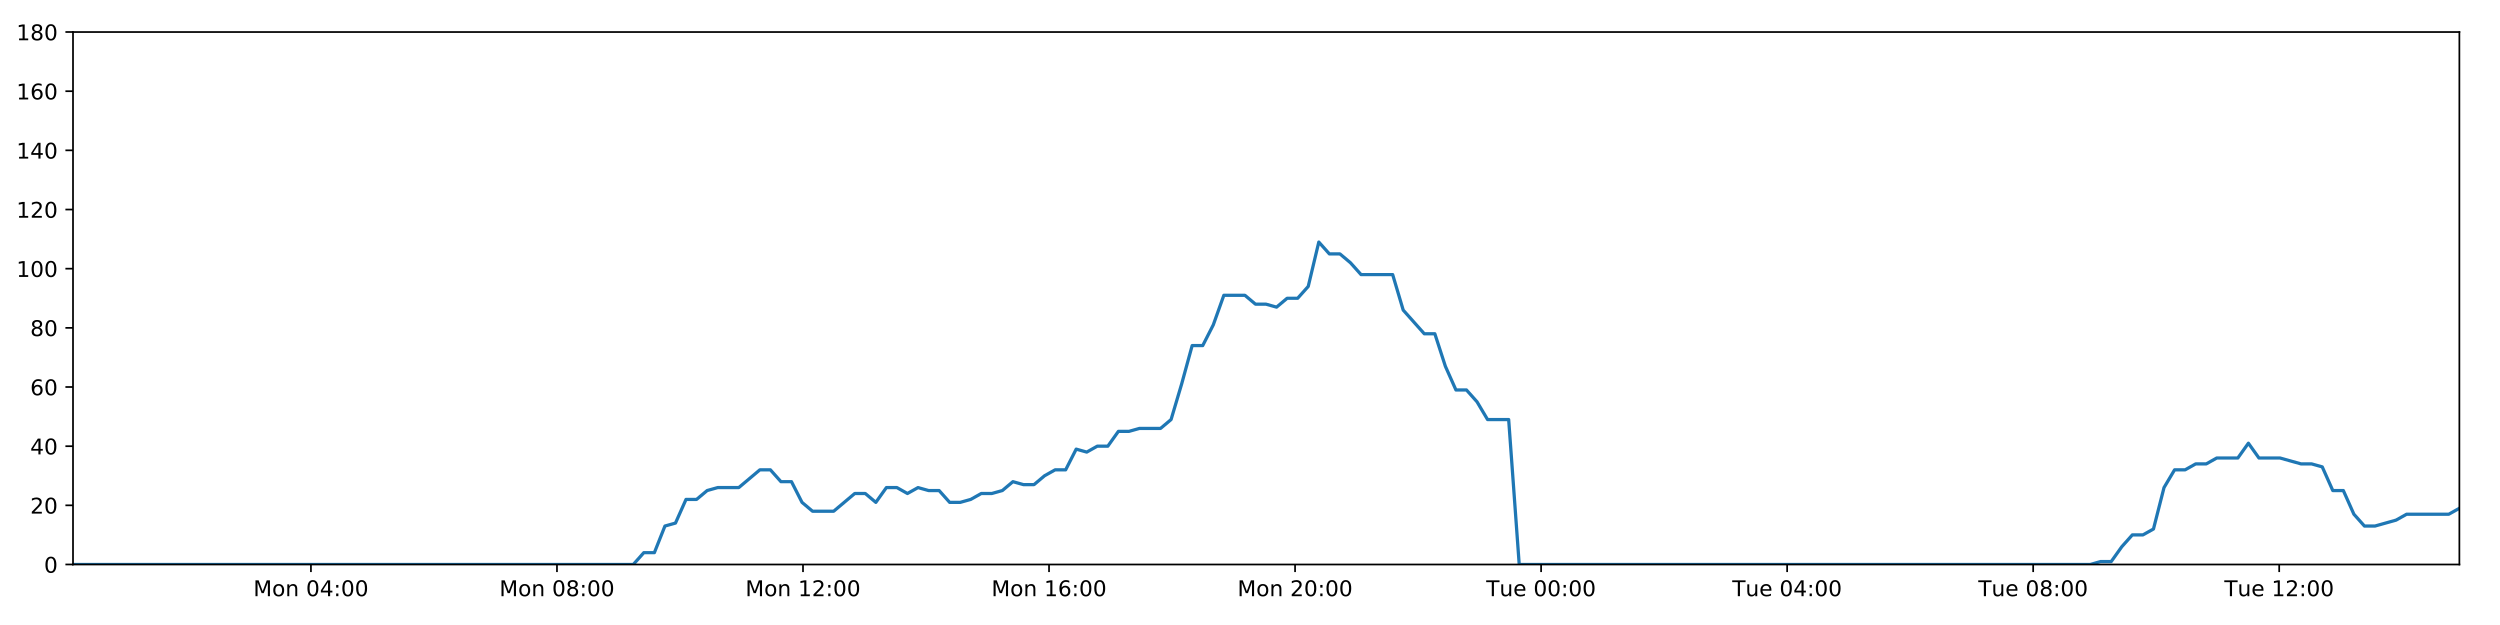
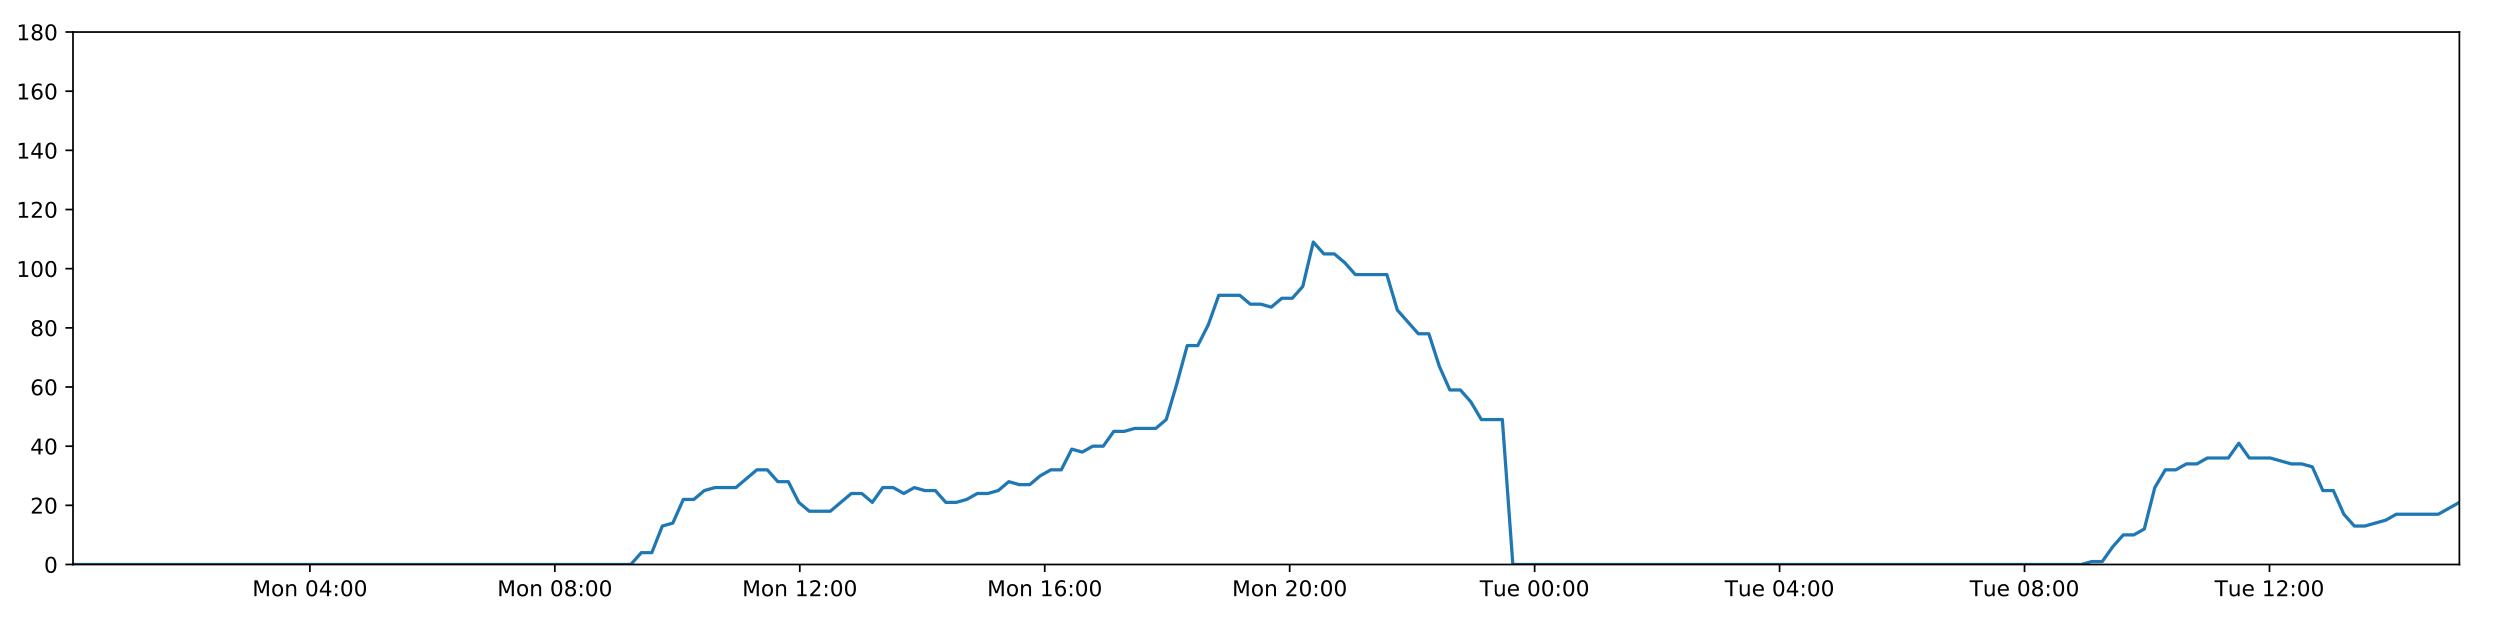
<svg xmlns="http://www.w3.org/2000/svg" xmlns:xlink="http://www.w3.org/1999/xlink" height="288pt" version="1.1" viewBox="0 0 1152 288" width="1152pt">
  <defs>
    <style type="text/css">
*{stroke-linecap:butt;stroke-linejoin:round;}
  </style>
  </defs>
  <g id="figure_1">
    <g id="patch_1">
      <path d="M 0 288  L 1152 288  L 1152 0  L 0 0  z " style="fill:#ffffff;" />
    </g>
    <g id="axes_1">
      <g id="patch_2">
        <path d="M 33.64 260.12  L 1133.28 260.12  L 1133.28 14.76  L 33.64 14.76  z " style="fill:#ffffff;" />
      </g>
      <g id="matplotlib.axis_1">
        <g id="xtick_1">
          <g id="line2d_1">
            <defs>
-               <path d="M 0 0  L 0 3.5  " id="mc94128aba8" style="stroke:#000000;stroke-width:0.8;" />
-             </defs>
-             <g>
-               <use style="stroke:#000000;stroke-width:0.8;" x="143.279" xlink:href="#mc94128aba8" y="260.12" />
+               <path d="M 0 0  L 0 3.5  " id="m36fd0f6877" style="stroke:#000000;stroke-width:0.8;" />
+             </defs>
+             <g>
+               <use style="stroke:#000000;stroke-width:0.8;" x="142.796" xlink:href="#m36fd0f6877" y="260.12" />
            </g>
          </g>
          <g id="text_1">
            <defs>
              <path d="M 9.812 72.906  L 24.516 72.906  L 43.109 23.297  L 61.812 72.906  L 76.516 72.906  L 76.516 0  L 66.891 0  L 66.891 64.016  L 48.094 14.016  L 38.188 14.016  L 19.391 64.016  L 19.391 0  L 9.812 0  z " id="DejaVuSans-77" />
              <path d="M 30.609 48.391  Q 23.391 48.391 19.188 42.75  Q 14.984 37.109 14.984 27.297  Q 14.984 17.484 19.156 11.844  Q 23.344 6.203 30.609 6.203  Q 37.797 6.203 41.984 11.859  Q 46.188 17.531 46.188 27.297  Q 46.188 37.016 41.984 42.703  Q 37.797 48.391 30.609 48.391  z M 30.609 56  Q 42.328 56 49.016 48.375  Q 55.719 40.766 55.719 27.297  Q 55.719 13.875 49.016 6.219  Q 42.328 -1.422 30.609 -1.422  Q 18.844 -1.422 12.172 6.219  Q 5.516 13.875 5.516 27.297  Q 5.516 40.766 12.172 48.375  Q 18.844 56 30.609 56  z " id="DejaVuSans-111" />
              <path d="M 54.891 33.016  L 54.891 0  L 45.906 0  L 45.906 32.719  Q 45.906 40.484 42.875 44.328  Q 39.844 48.188 33.797 48.188  Q 26.516 48.188 22.312 43.547  Q 18.109 38.922 18.109 30.906  L 18.109 0  L 9.078 0  L 9.078 54.688  L 18.109 54.688  L 18.109 46.188  Q 21.344 51.125 25.703 53.562  Q 30.078 56 35.797 56  Q 45.219 56 50.047 50.172  Q 54.891 44.344 54.891 33.016  z " id="DejaVuSans-110" />
              <path id="DejaVuSans-32" />
              <path d="M 31.781 66.406  Q 24.172 66.406 20.328 58.906  Q 16.5 51.422 16.5 36.375  Q 16.5 21.391 20.328 13.891  Q 24.172 6.391 31.781 6.391  Q 39.453 6.391 43.281 13.891  Q 47.125 21.391 47.125 36.375  Q 47.125 51.422 43.281 58.906  Q 39.453 66.406 31.781 66.406  z M 31.781 74.219  Q 44.047 74.219 50.516 64.516  Q 56.984 54.828 56.984 36.375  Q 56.984 17.969 50.516 8.266  Q 44.047 -1.422 31.781 -1.422  Q 19.531 -1.422 13.062 8.266  Q 6.594 17.969 6.594 36.375  Q 6.594 54.828 13.062 64.516  Q 19.531 74.219 31.781 74.219  z " id="DejaVuSans-48" />
              <path d="M 37.797 64.312  L 12.891 25.391  L 37.797 25.391  z M 35.203 72.906  L 47.609 72.906  L 47.609 25.391  L 58.016 25.391  L 58.016 17.188  L 47.609 17.188  L 47.609 0  L 37.797 0  L 37.797 17.188  L 4.891 17.188  L 4.891 26.703  z " id="DejaVuSans-52" />
              <path d="M 11.719 12.406  L 22.016 12.406  L 22.016 0  L 11.719 0  z M 11.719 51.703  L 22.016 51.703  L 22.016 39.312  L 11.719 39.312  z " id="DejaVuSans-58" />
            </defs>
-             <g transform="translate(116.738 274.7184)scale(0.1 -0.1)">
+             <g transform="translate(116.2549 274.7184)scale(0.1 -0.1)">
              <use xlink:href="#DejaVuSans-77" />
              <use x="86.279" xlink:href="#DejaVuSans-111" />
              <use x="147.461" xlink:href="#DejaVuSans-110" />
              <use x="210.84" xlink:href="#DejaVuSans-32" />
              <use x="242.627" xlink:href="#DejaVuSans-48" />
              <use x="306.25" xlink:href="#DejaVuSans-52" />
              <use x="369.873" xlink:href="#DejaVuSans-58" />
              <use x="403.564" xlink:href="#DejaVuSans-48" />
              <use x="467.188" xlink:href="#DejaVuSans-48" />
            </g>
          </g>
        </g>
        <g id="xtick_2">
          <g id="line2d_2">
            <g>
-               <use style="stroke:#000000;stroke-width:0.8;" x="256.651" xlink:href="#mc94128aba8" y="260.12" />
+               <use style="stroke:#000000;stroke-width:0.8;" x="255.668" xlink:href="#m36fd0f6877" y="260.12" />
            </g>
          </g>
          <g id="text_2">
            <defs>
              <path d="M 31.781 34.625  Q 24.75 34.625 20.719 30.859  Q 16.703 27.094 16.703 20.516  Q 16.703 13.922 20.719 10.156  Q 24.75 6.391 31.781 6.391  Q 38.812 6.391 42.859 10.172  Q 46.922 13.969 46.922 20.516  Q 46.922 27.094 42.891 30.859  Q 38.875 34.625 31.781 34.625  z M 21.922 38.812  Q 15.578 40.375 12.031 44.719  Q 8.5 49.078 8.5 55.328  Q 8.5 64.062 14.719 69.141  Q 20.953 74.219 31.781 74.219  Q 42.672 74.219 48.875 69.141  Q 55.078 64.062 55.078 55.328  Q 55.078 49.078 51.531 44.719  Q 48 40.375 41.703 38.812  Q 48.828 37.156 52.797 32.312  Q 56.781 27.484 56.781 20.516  Q 56.781 9.906 50.312 4.234  Q 43.844 -1.422 31.781 -1.422  Q 19.734 -1.422 13.25 4.234  Q 6.781 9.906 6.781 20.516  Q 6.781 27.484 10.781 32.312  Q 14.797 37.156 21.922 38.812  z M 18.312 54.391  Q 18.312 48.734 21.844 45.562  Q 25.391 42.391 31.781 42.391  Q 38.141 42.391 41.719 45.562  Q 45.312 48.734 45.312 54.391  Q 45.312 60.062 41.719 63.234  Q 38.141 66.406 31.781 66.406  Q 25.391 66.406 21.844 63.234  Q 18.312 60.062 18.312 54.391  z " id="DejaVuSans-56" />
            </defs>
-             <g transform="translate(230.11 274.7184)scale(0.1 -0.1)">
+             <g transform="translate(229.1274 274.7184)scale(0.1 -0.1)">
              <use xlink:href="#DejaVuSans-77" />
              <use x="86.279" xlink:href="#DejaVuSans-111" />
              <use x="147.461" xlink:href="#DejaVuSans-110" />
              <use x="210.84" xlink:href="#DejaVuSans-32" />
              <use x="242.627" xlink:href="#DejaVuSans-48" />
              <use x="306.25" xlink:href="#DejaVuSans-56" />
              <use x="369.873" xlink:href="#DejaVuSans-58" />
              <use x="403.564" xlink:href="#DejaVuSans-48" />
              <use x="467.188" xlink:href="#DejaVuSans-48" />
            </g>
          </g>
        </g>
        <g id="xtick_3">
          <g id="line2d_3">
            <g>
-               <use style="stroke:#000000;stroke-width:0.8;" x="370.023" xlink:href="#mc94128aba8" y="260.12" />
+               <use style="stroke:#000000;stroke-width:0.8;" x="368.541" xlink:href="#m36fd0f6877" y="260.12" />
            </g>
          </g>
          <g id="text_3">
            <defs>
              <path d="M 12.406 8.297  L 28.516 8.297  L 28.516 63.922  L 10.984 60.406  L 10.984 69.391  L 28.422 72.906  L 38.281 72.906  L 38.281 8.297  L 54.391 8.297  L 54.391 0  L 12.406 0  z " id="DejaVuSans-49" />
              <path d="M 19.188 8.297  L 53.609 8.297  L 53.609 0  L 7.328 0  L 7.328 8.297  Q 12.938 14.109 22.625 23.891  Q 32.328 33.688 34.812 36.531  Q 39.547 41.844 41.422 45.531  Q 43.312 49.219 43.312 52.781  Q 43.312 58.594 39.234 62.25  Q 35.156 65.922 28.609 65.922  Q 23.969 65.922 18.812 64.312  Q 13.672 62.703 7.812 59.422  L 7.812 69.391  Q 13.766 71.781 18.938 73  Q 24.125 74.219 28.422 74.219  Q 39.75 74.219 46.484 68.547  Q 53.219 62.891 53.219 53.422  Q 53.219 48.922 51.531 44.891  Q 49.859 40.875 45.406 35.406  Q 44.188 33.984 37.641 27.219  Q 31.109 20.453 19.188 8.297  z " id="DejaVuSans-50" />
            </defs>
-             <g transform="translate(343.4821 274.7184)scale(0.1 -0.1)">
+             <g transform="translate(341.9999 274.7184)scale(0.1 -0.1)">
              <use xlink:href="#DejaVuSans-77" />
              <use x="86.279" xlink:href="#DejaVuSans-111" />
              <use x="147.461" xlink:href="#DejaVuSans-110" />
              <use x="210.84" xlink:href="#DejaVuSans-32" />
              <use x="242.627" xlink:href="#DejaVuSans-49" />
              <use x="306.25" xlink:href="#DejaVuSans-50" />
              <use x="369.873" xlink:href="#DejaVuSans-58" />
              <use x="403.564" xlink:href="#DejaVuSans-48" />
              <use x="467.188" xlink:href="#DejaVuSans-48" />
            </g>
          </g>
        </g>
        <g id="xtick_4">
          <g id="line2d_4">
            <g>
-               <use style="stroke:#000000;stroke-width:0.8;" x="483.395" xlink:href="#mc94128aba8" y="260.12" />
+               <use style="stroke:#000000;stroke-width:0.8;" x="481.413" xlink:href="#m36fd0f6877" y="260.12" />
            </g>
          </g>
          <g id="text_4">
            <defs>
              <path d="M 33.016 40.375  Q 26.375 40.375 22.484 35.828  Q 18.609 31.297 18.609 23.391  Q 18.609 15.531 22.484 10.953  Q 26.375 6.391 33.016 6.391  Q 39.656 6.391 43.531 10.953  Q 47.406 15.531 47.406 23.391  Q 47.406 31.297 43.531 35.828  Q 39.656 40.375 33.016 40.375  z M 52.594 71.297  L 52.594 62.312  Q 48.875 64.062 45.094 64.984  Q 41.312 65.922 37.594 65.922  Q 27.828 65.922 22.672 59.328  Q 17.531 52.734 16.797 39.406  Q 19.672 43.656 24.016 45.922  Q 28.375 48.188 33.594 48.188  Q 44.578 48.188 50.953 41.516  Q 57.328 34.859 57.328 23.391  Q 57.328 12.156 50.688 5.359  Q 44.047 -1.422 33.016 -1.422  Q 20.359 -1.422 13.672 8.266  Q 6.984 17.969 6.984 36.375  Q 6.984 53.656 15.188 63.938  Q 23.391 74.219 37.203 74.219  Q 40.922 74.219 44.703 73.484  Q 48.484 72.75 52.594 71.297  z " id="DejaVuSans-54" />
            </defs>
-             <g transform="translate(456.8541 274.7184)scale(0.1 -0.1)">
+             <g transform="translate(454.8723 274.7184)scale(0.1 -0.1)">
              <use xlink:href="#DejaVuSans-77" />
              <use x="86.279" xlink:href="#DejaVuSans-111" />
              <use x="147.461" xlink:href="#DejaVuSans-110" />
              <use x="210.84" xlink:href="#DejaVuSans-32" />
              <use x="242.627" xlink:href="#DejaVuSans-49" />
              <use x="306.25" xlink:href="#DejaVuSans-54" />
              <use x="369.873" xlink:href="#DejaVuSans-58" />
              <use x="403.564" xlink:href="#DejaVuSans-48" />
              <use x="467.188" xlink:href="#DejaVuSans-48" />
            </g>
          </g>
        </g>
        <g id="xtick_5">
          <g id="line2d_5">
            <g>
-               <use style="stroke:#000000;stroke-width:0.8;" x="596.767" xlink:href="#mc94128aba8" y="260.12" />
+               <use style="stroke:#000000;stroke-width:0.8;" x="594.285" xlink:href="#m36fd0f6877" y="260.12" />
            </g>
          </g>
          <g id="text_5">
-             <g transform="translate(570.2261 274.7184)scale(0.1 -0.1)">
+             <g transform="translate(567.7448 274.7184)scale(0.1 -0.1)">
              <use xlink:href="#DejaVuSans-77" />
              <use x="86.279" xlink:href="#DejaVuSans-111" />
              <use x="147.461" xlink:href="#DejaVuSans-110" />
              <use x="210.84" xlink:href="#DejaVuSans-32" />
              <use x="242.627" xlink:href="#DejaVuSans-50" />
              <use x="306.25" xlink:href="#DejaVuSans-48" />
              <use x="369.873" xlink:href="#DejaVuSans-58" />
              <use x="403.564" xlink:href="#DejaVuSans-48" />
              <use x="467.188" xlink:href="#DejaVuSans-48" />
            </g>
          </g>
        </g>
        <g id="xtick_6">
          <g id="line2d_6">
            <g>
-               <use style="stroke:#000000;stroke-width:0.8;" x="710.139" xlink:href="#mc94128aba8" y="260.12" />
+               <use style="stroke:#000000;stroke-width:0.8;" x="707.158" xlink:href="#m36fd0f6877" y="260.12" />
            </g>
          </g>
          <g id="text_6">
            <defs>
              <path d="M -0.297 72.906  L 61.375 72.906  L 61.375 64.594  L 35.5 64.594  L 35.5 0  L 25.594 0  L 25.594 64.594  L -0.297 64.594  z " id="DejaVuSans-84" />
              <path d="M 8.5 21.578  L 8.5 54.688  L 17.484 54.688  L 17.484 21.922  Q 17.484 14.156 20.5 10.266  Q 23.531 6.391 29.594 6.391  Q 36.859 6.391 41.078 11.031  Q 45.312 15.672 45.312 23.688  L 45.312 54.688  L 54.297 54.688  L 54.297 0  L 45.312 0  L 45.312 8.406  Q 42.047 3.422 37.719 1  Q 33.406 -1.422 27.688 -1.422  Q 18.266 -1.422 13.375 4.438  Q 8.5 10.297 8.5 21.578  z M 31.109 56  z " id="DejaVuSans-117" />
              <path d="M 56.203 29.594  L 56.203 25.203  L 14.891 25.203  Q 15.484 15.922 20.484 11.062  Q 25.484 6.203 34.422 6.203  Q 39.594 6.203 44.453 7.469  Q 49.312 8.734 54.109 11.281  L 54.109 2.781  Q 49.266 0.734 44.188 -0.344  Q 39.109 -1.422 33.891 -1.422  Q 20.797 -1.422 13.156 6.188  Q 5.516 13.812 5.516 26.812  Q 5.516 40.234 12.766 48.109  Q 20.016 56 32.328 56  Q 43.359 56 49.781 48.891  Q 56.203 41.797 56.203 29.594  z M 47.219 32.234  Q 47.125 39.594 43.094 43.984  Q 39.062 48.391 32.422 48.391  Q 24.906 48.391 20.391 44.141  Q 15.875 39.891 15.188 32.172  z " id="DejaVuSans-101" />
            </defs>
-             <g transform="translate(684.8528 274.7184)scale(0.1 -0.1)">
+             <g transform="translate(681.872 274.7184)scale(0.1 -0.1)">
              <use xlink:href="#DejaVuSans-84" />
              <use x="60.85" xlink:href="#DejaVuSans-117" />
              <use x="124.229" xlink:href="#DejaVuSans-101" />
              <use x="185.752" xlink:href="#DejaVuSans-32" />
              <use x="217.539" xlink:href="#DejaVuSans-48" />
              <use x="281.162" xlink:href="#DejaVuSans-48" />
              <use x="344.785" xlink:href="#DejaVuSans-58" />
              <use x="378.477" xlink:href="#DejaVuSans-48" />
              <use x="442.1" xlink:href="#DejaVuSans-48" />
            </g>
          </g>
        </g>
        <g id="xtick_7">
          <g id="line2d_7">
            <g>
-               <use style="stroke:#000000;stroke-width:0.8;" x="823.511" xlink:href="#mc94128aba8" y="260.12" />
+               <use style="stroke:#000000;stroke-width:0.8;" x="820.03" xlink:href="#m36fd0f6877" y="260.12" />
            </g>
          </g>
          <g id="text_7">
-             <g transform="translate(798.2248 274.7184)scale(0.1 -0.1)">
+             <g transform="translate(794.7445 274.7184)scale(0.1 -0.1)">
              <use xlink:href="#DejaVuSans-84" />
              <use x="60.85" xlink:href="#DejaVuSans-117" />
              <use x="124.229" xlink:href="#DejaVuSans-101" />
              <use x="185.752" xlink:href="#DejaVuSans-32" />
              <use x="217.539" xlink:href="#DejaVuSans-48" />
              <use x="281.162" xlink:href="#DejaVuSans-52" />
              <use x="344.785" xlink:href="#DejaVuSans-58" />
              <use x="378.477" xlink:href="#DejaVuSans-48" />
              <use x="442.1" xlink:href="#DejaVuSans-48" />
            </g>
          </g>
        </g>
        <g id="xtick_8">
          <g id="line2d_8">
            <g>
-               <use style="stroke:#000000;stroke-width:0.8;" x="936.883" xlink:href="#mc94128aba8" y="260.12" />
+               <use style="stroke:#000000;stroke-width:0.8;" x="932.903" xlink:href="#m36fd0f6877" y="260.12" />
            </g>
          </g>
          <g id="text_8">
-             <g transform="translate(911.5968 274.7184)scale(0.1 -0.1)">
+             <g transform="translate(907.6169 274.7184)scale(0.1 -0.1)">
              <use xlink:href="#DejaVuSans-84" />
              <use x="60.85" xlink:href="#DejaVuSans-117" />
              <use x="124.229" xlink:href="#DejaVuSans-101" />
              <use x="185.752" xlink:href="#DejaVuSans-32" />
              <use x="217.539" xlink:href="#DejaVuSans-48" />
              <use x="281.162" xlink:href="#DejaVuSans-56" />
              <use x="344.785" xlink:href="#DejaVuSans-58" />
              <use x="378.477" xlink:href="#DejaVuSans-48" />
              <use x="442.1" xlink:href="#DejaVuSans-48" />
            </g>
          </g>
        </g>
        <g id="xtick_9">
          <g id="line2d_9">
            <g>
-               <use style="stroke:#000000;stroke-width:0.8;" x="1050.255" xlink:href="#mc94128aba8" y="260.12" />
+               <use style="stroke:#000000;stroke-width:0.8;" x="1045.775" xlink:href="#m36fd0f6877" y="260.12" />
            </g>
          </g>
          <g id="text_9">
-             <g transform="translate(1024.969 274.7184)scale(0.1 -0.1)">
+             <g transform="translate(1020.489 274.7184)scale(0.1 -0.1)">
              <use xlink:href="#DejaVuSans-84" />
              <use x="60.85" xlink:href="#DejaVuSans-117" />
              <use x="124.229" xlink:href="#DejaVuSans-101" />
              <use x="185.752" xlink:href="#DejaVuSans-32" />
              <use x="217.539" xlink:href="#DejaVuSans-49" />
              <use x="281.162" xlink:href="#DejaVuSans-50" />
              <use x="344.785" xlink:href="#DejaVuSans-58" />
              <use x="378.477" xlink:href="#DejaVuSans-48" />
              <use x="442.1" xlink:href="#DejaVuSans-48" />
            </g>
          </g>
        </g>
      </g>
      <g id="matplotlib.axis_2">
        <g id="ytick_1">
          <g id="line2d_10">
            <defs>
-               <path d="M 0 0  L -3.5 0  " id="md8ffb49fec" style="stroke:#000000;stroke-width:0.8;" />
-             </defs>
-             <g>
-               <use style="stroke:#000000;stroke-width:0.8;" x="33.64" xlink:href="#md8ffb49fec" y="260.12" />
+               <path d="M 0 0  L -3.5 0  " id="m9032a4a739" style="stroke:#000000;stroke-width:0.8;" />
+             </defs>
+             <g>
+               <use style="stroke:#000000;stroke-width:0.8;" x="33.64" xlink:href="#m9032a4a739" y="260.12" />
            </g>
          </g>
          <g id="text_10">
            <g transform="translate(20.2775 263.9192)scale(0.1 -0.1)">
              <use xlink:href="#DejaVuSans-48" />
            </g>
          </g>
        </g>
        <g id="ytick_2">
          <g id="line2d_11">
            <g>
-               <use style="stroke:#000000;stroke-width:0.8;" x="33.64" xlink:href="#md8ffb49fec" y="232.858" />
+               <use style="stroke:#000000;stroke-width:0.8;" x="33.64" xlink:href="#m9032a4a739" y="232.858" />
            </g>
          </g>
          <g id="text_11">
            <g transform="translate(13.915 236.657)scale(0.1 -0.1)">
              <use xlink:href="#DejaVuSans-50" />
              <use x="63.623" xlink:href="#DejaVuSans-48" />
            </g>
          </g>
        </g>
        <g id="ytick_3">
          <g id="line2d_12">
            <g>
-               <use style="stroke:#000000;stroke-width:0.8;" x="33.64" xlink:href="#md8ffb49fec" y="205.596" />
+               <use style="stroke:#000000;stroke-width:0.8;" x="33.64" xlink:href="#m9032a4a739" y="205.596" />
            </g>
          </g>
          <g id="text_12">
            <g transform="translate(13.915 209.3948)scale(0.1 -0.1)">
              <use xlink:href="#DejaVuSans-52" />
              <use x="63.623" xlink:href="#DejaVuSans-48" />
            </g>
          </g>
        </g>
        <g id="ytick_4">
          <g id="line2d_13">
            <g>
-               <use style="stroke:#000000;stroke-width:0.8;" x="33.64" xlink:href="#md8ffb49fec" y="178.333" />
+               <use style="stroke:#000000;stroke-width:0.8;" x="33.64" xlink:href="#m9032a4a739" y="178.333" />
            </g>
          </g>
          <g id="text_13">
            <g transform="translate(13.915 182.1326)scale(0.1 -0.1)">
              <use xlink:href="#DejaVuSans-54" />
              <use x="63.623" xlink:href="#DejaVuSans-48" />
            </g>
          </g>
        </g>
        <g id="ytick_5">
          <g id="line2d_14">
            <g>
-               <use style="stroke:#000000;stroke-width:0.8;" x="33.64" xlink:href="#md8ffb49fec" y="151.071" />
+               <use style="stroke:#000000;stroke-width:0.8;" x="33.64" xlink:href="#m9032a4a739" y="151.071" />
            </g>
          </g>
          <g id="text_14">
            <g transform="translate(13.915 154.8703)scale(0.1 -0.1)">
              <use xlink:href="#DejaVuSans-56" />
              <use x="63.623" xlink:href="#DejaVuSans-48" />
            </g>
          </g>
        </g>
        <g id="ytick_6">
          <g id="line2d_15">
            <g>
-               <use style="stroke:#000000;stroke-width:0.8;" x="33.64" xlink:href="#md8ffb49fec" y="123.809" />
+               <use style="stroke:#000000;stroke-width:0.8;" x="33.64" xlink:href="#m9032a4a739" y="123.809" />
            </g>
          </g>
          <g id="text_15">
            <g transform="translate(7.5525 127.6081)scale(0.1 -0.1)">
              <use xlink:href="#DejaVuSans-49" />
              <use x="63.623" xlink:href="#DejaVuSans-48" />
              <use x="127.246" xlink:href="#DejaVuSans-48" />
            </g>
          </g>
        </g>
        <g id="ytick_7">
          <g id="line2d_16">
            <g>
-               <use style="stroke:#000000;stroke-width:0.8;" x="33.64" xlink:href="#md8ffb49fec" y="96.547" />
+               <use style="stroke:#000000;stroke-width:0.8;" x="33.64" xlink:href="#m9032a4a739" y="96.547" />
            </g>
          </g>
          <g id="text_16">
            <g transform="translate(7.5525 100.3459)scale(0.1 -0.1)">
              <use xlink:href="#DejaVuSans-49" />
              <use x="63.623" xlink:href="#DejaVuSans-50" />
              <use x="127.246" xlink:href="#DejaVuSans-48" />
            </g>
          </g>
        </g>
        <g id="ytick_8">
          <g id="line2d_17">
            <g>
-               <use style="stroke:#000000;stroke-width:0.8;" x="33.64" xlink:href="#md8ffb49fec" y="69.284" />
+               <use style="stroke:#000000;stroke-width:0.8;" x="33.64" xlink:href="#m9032a4a739" y="69.284" />
            </g>
          </g>
          <g id="text_17">
            <g transform="translate(7.5525 73.08366)scale(0.1 -0.1)">
              <use xlink:href="#DejaVuSans-49" />
              <use x="63.623" xlink:href="#DejaVuSans-52" />
              <use x="127.246" xlink:href="#DejaVuSans-48" />
            </g>
          </g>
        </g>
        <g id="ytick_9">
          <g id="line2d_18">
            <g>
-               <use style="stroke:#000000;stroke-width:0.8;" x="33.64" xlink:href="#md8ffb49fec" y="42.022" />
+               <use style="stroke:#000000;stroke-width:0.8;" x="33.64" xlink:href="#m9032a4a739" y="42.022" />
            </g>
          </g>
          <g id="text_18">
            <g transform="translate(7.5525 45.82144)scale(0.1 -0.1)">
              <use xlink:href="#DejaVuSans-49" />
              <use x="63.623" xlink:href="#DejaVuSans-54" />
              <use x="127.246" xlink:href="#DejaVuSans-48" />
            </g>
          </g>
        </g>
        <g id="ytick_10">
          <g id="line2d_19">
            <g>
-               <use style="stroke:#000000;stroke-width:0.8;" x="33.64" xlink:href="#md8ffb49fec" y="14.76" />
+               <use style="stroke:#000000;stroke-width:0.8;" x="33.64" xlink:href="#m9032a4a739" y="14.76" />
            </g>
          </g>
          <g id="text_19">
            <g transform="translate(7.5525 18.55922)scale(0.1 -0.1)">
              <use xlink:href="#DejaVuSans-49" />
              <use x="63.623" xlink:href="#DejaVuSans-56" />
              <use x="127.246" xlink:href="#DejaVuSans-48" />
            </g>
          </g>
        </g>
      </g>
      <g id="line2d_20">
-         <path clip-path="url(#p93a48f2547)" d="M 33.64 260.12  L 291.815 260.12  L 296.675 254.668  L 301.533 254.668  L 306.402 242.4  L 311.257 241.036  L 316.114 230.132  L 320.984 230.132  L 325.858 226.042  L 330.717 224.679  L 340.433 224.679  L 350.145 216.5  L 355.001 216.5  L 359.857 221.953  L 364.715 221.953  L 369.57 231.495  L 374.432 235.584  L 384.146 235.584  L 393.87 227.405  L 398.726 227.405  L 403.583 231.495  L 408.442 224.679  L 413.297 224.679  L 418.151 227.405  L 423.027 224.679  L 427.887 226.042  L 432.745 226.042  L 437.602 231.495  L 442.46 231.495  L 447.314 230.132  L 452.168 227.405  L 457.025 227.405  L 461.887 226.042  L 466.75 221.953  L 471.612 223.316  L 476.478 223.316  L 481.337 219.227  L 486.196 216.5  L 491.052 216.5  L 495.91 206.959  L 500.769 208.322  L 505.627 205.596  L 510.488 205.596  L 515.346 198.78  L 520.202 198.78  L 525.06 197.417  L 534.779 197.417  L 539.635 193.328  L 544.492 176.97  L 549.349 159.25  L 554.212 159.25  L 559.081 149.708  L 563.943 136.077  L 573.665 136.077  L 578.526 140.166  L 583.382 140.166  L 588.245 141.529  L 593.106 137.44  L 597.964 137.44  L 602.83 131.988  L 607.705 111.541  L 612.565 116.993  L 617.432 116.993  L 622.294 121.083  L 627.166 126.535  L 641.74 126.535  L 646.597 142.892  L 656.308 153.797  L 661.174 153.797  L 666.031 168.792  L 670.892 179.696  L 675.749 179.696  L 680.609 185.149  L 685.468 193.328  L 695.194 193.328  L 700.053 260.12  L 963.206 260.12  L 967.986 258.757  L 972.857 258.757  L 977.714 251.941  L 982.571 246.489  L 987.44 246.489  L 992.318 243.763  L 997.179 224.679  L 1002.041 216.5  L 1006.9 216.5  L 1011.76 213.774  L 1016.617 213.774  L 1021.478 211.048  L 1031.197 211.048  L 1036.06 204.232  L 1040.922 211.048  L 1050.636 211.048  L 1060.36 213.774  L 1065.229 213.774  L 1070.091 215.137  L 1074.951 226.042  L 1079.811 226.042  L 1084.669 236.947  L 1089.534 242.4  L 1094.39 242.4  L 1104.107 239.673  L 1108.969 236.947  L 1128.421 236.947  L 1133.28 234.221  L 1133.28 234.221  " style="fill:none;stroke:#1f77b4;stroke-linecap:square;stroke-width:1.5;" />
+         <path clip-path="url(#p13688eb78a)" d="M 33.64 260.12  L 290.677 260.12  L 295.516 254.668  L 300.353 254.668  L 305.2 242.4  L 310.034 241.036  L 314.869 230.132  L 319.718 230.132  L 324.571 226.042  L 329.408 224.679  L 339.081 224.679  L 348.75 216.5  L 353.585 216.5  L 358.42 221.953  L 363.257 221.953  L 368.09 231.495  L 372.93 235.584  L 382.602 235.584  L 392.283 227.405  L 397.117 227.405  L 401.953 231.495  L 406.791 224.679  L 411.624 224.679  L 416.457 227.405  L 421.312 224.679  L 426.15 226.042  L 430.987 226.042  L 435.822 231.495  L 440.659 231.495  L 445.492 230.132  L 450.324 227.405  L 455.159 227.405  L 460 226.042  L 464.842 221.953  L 469.682 223.316  L 474.527 223.316  L 479.365 219.227  L 484.202 216.5  L 489.037 216.5  L 493.873 206.959  L 498.711 208.322  L 503.547 205.596  L 508.387 205.596  L 513.223 198.78  L 518.058 198.78  L 522.894 197.417  L 532.571 197.417  L 537.406 193.328  L 542.241 176.97  L 547.076 159.25  L 551.918 159.25  L 556.766 149.708  L 561.607 136.077  L 571.286 136.077  L 576.125 140.166  L 580.96 140.166  L 585.801 141.529  L 590.641 137.44  L 595.478 137.44  L 600.322 131.988  L 605.176 111.541  L 610.014 116.993  L 614.86 116.993  L 619.7 121.083  L 624.55 126.535  L 639.06 126.535  L 643.896 142.892  L 653.564 153.797  L 658.409 153.797  L 663.244 168.792  L 668.084 179.696  L 672.919 179.696  L 677.758 185.149  L 682.596 193.328  L 692.279 193.328  L 697.117 260.12  L 959.11 260.12  L 963.869 258.757  L 968.719 258.757  L 973.554 251.941  L 978.39 246.489  L 983.238 246.489  L 988.094 243.763  L 992.933 224.679  L 997.774 216.5  L 1002.611 216.5  L 1007.45 213.774  L 1012.286 213.774  L 1017.125 211.048  L 1026.801 211.048  L 1031.643 204.232  L 1036.484 211.048  L 1046.155 211.048  L 1055.836 213.774  L 1060.684 213.774  L 1065.525 215.137  L 1070.362 226.042  L 1075.201 226.042  L 1080.038 236.947  L 1084.882 242.4  L 1089.716 242.4  L 1099.39 239.673  L 1104.231 236.947  L 1123.597 236.947  L 1133.28 231.495  L 1133.28 231.495  " style="fill:none;stroke:#1f77b4;stroke-linecap:square;stroke-width:1.5;" />
      </g>
      <g id="patch_3">
        <path d="M 33.64 260.12  L 33.64 14.76  " style="fill:none;stroke:#000000;stroke-linecap:square;stroke-linejoin:miter;stroke-width:0.8;" />
      </g>
      <g id="patch_4">
        <path d="M 1133.28 260.12  L 1133.28 14.76  " style="fill:none;stroke:#000000;stroke-linecap:square;stroke-linejoin:miter;stroke-width:0.8;" />
      </g>
      <g id="patch_5">
        <path d="M 33.64 260.12  L 1133.28 260.12  " style="fill:none;stroke:#000000;stroke-linecap:square;stroke-linejoin:miter;stroke-width:0.8;" />
      </g>
      <g id="patch_6">
        <path d="M 33.64 14.76  L 1133.28 14.76  " style="fill:none;stroke:#000000;stroke-linecap:square;stroke-linejoin:miter;stroke-width:0.8;" />
      </g>
    </g>
  </g>
  <defs>
-     <clipPath id="p93a48f2547">
+     <clipPath id="p13688eb78a">
      <rect height="245.36" width="1099.64" x="33.64" y="14.76" />
    </clipPath>
  </defs>
</svg>
